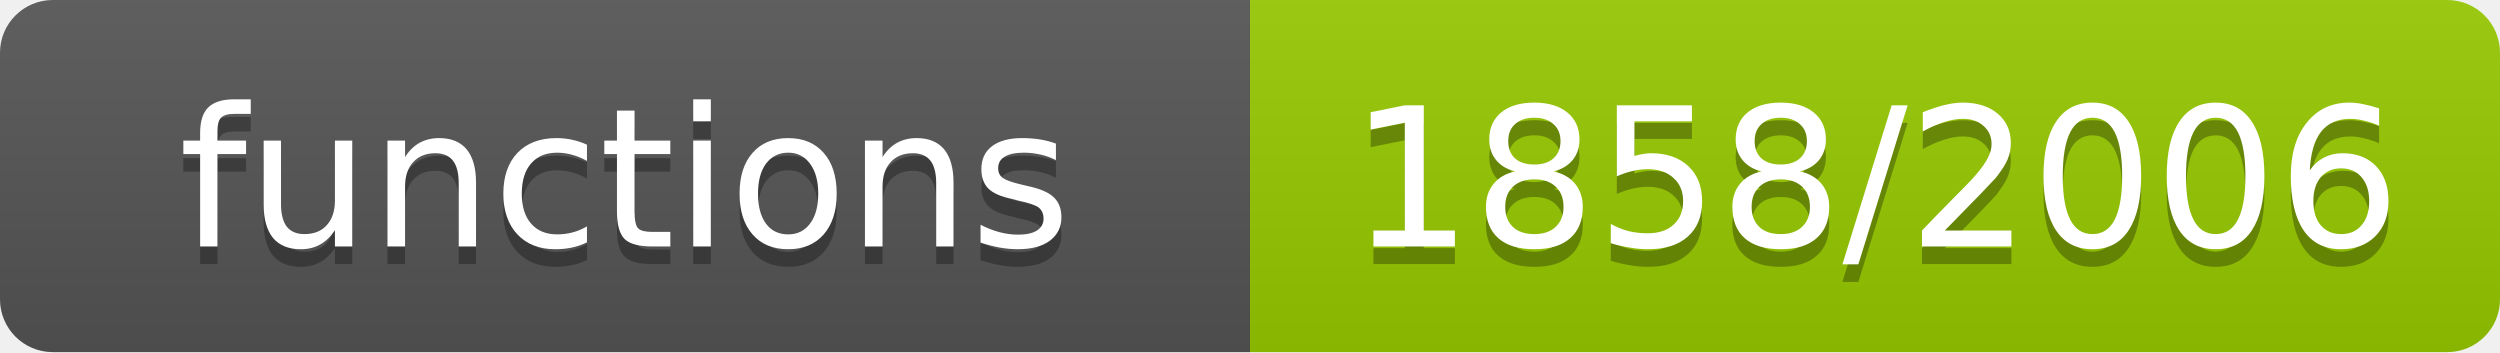
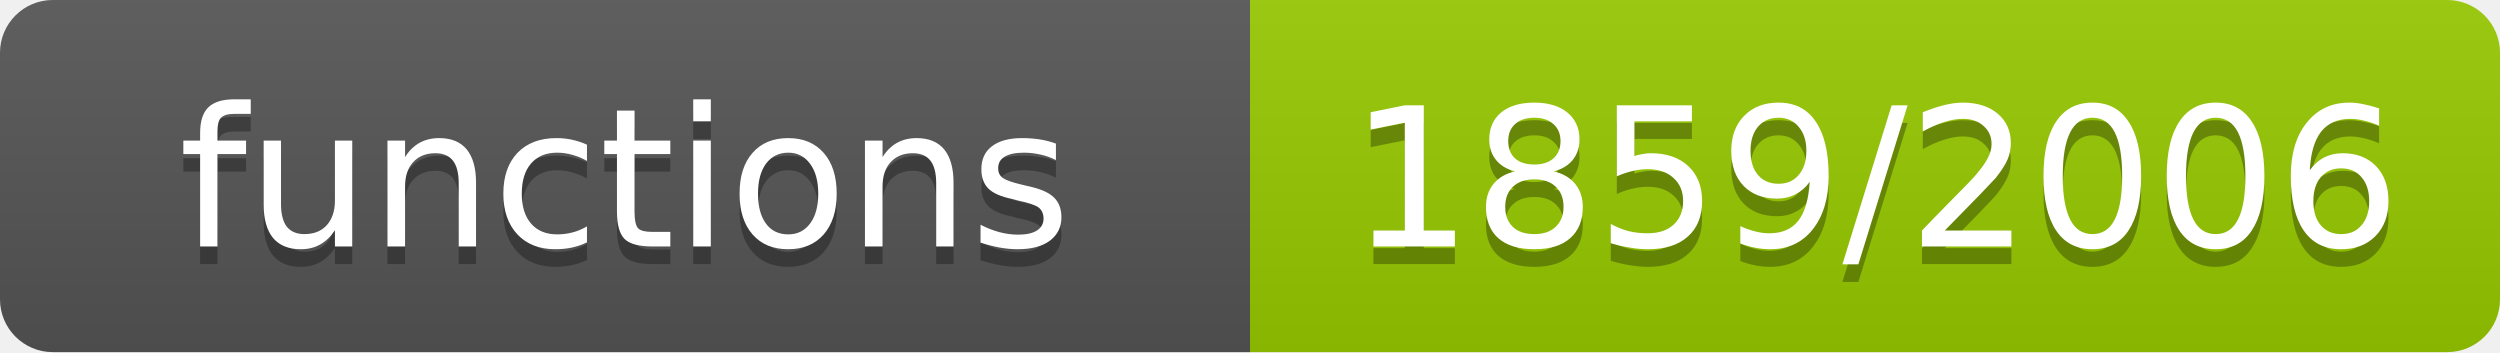
- <svg xmlns="http://www.w3.org/2000/svg" width="142" height="20" role="img" aria-label="functions: 1858/2006">
+ <svg xmlns="http://www.w3.org/2000/svg" width="142" height="20" role="img" aria-label="functions: 1859/2006">
  <linearGradient id="s" x2="0" y2="100%">
    <stop offset="0" stop-color="#bbb" stop-opacity=".1" />
    <stop offset="1" stop-opacity=".1" />
  </linearGradient>
  <clipPath id="r">
    <rect width="142" height="20" rx="3" fill="#fff" />
  </clipPath>
  <g clip-path="url(#r)">
    <rect width="71" height="20" fill="#555" />
    <rect x="71" width="71" height="20" fill="#97ca00" />
    <rect width="142" height="20" fill="url(#s)" />
  </g>
  <g fill="#fff" text-anchor="middle" font-family="Verdana,Geneva,DejaVu Sans,sans-serif" font-size="11">
    <text x="35.5" y="15" fill="#010101" fill-opacity=".3">functions</text>
    <text x="35.5" y="14">functions</text>
-     <text x="106.5" y="15" fill="#010101" fill-opacity=".3">1858/2006</text>
-     <text x="106.5" y="14">1858/2006</text>
+     <text x="106.5" y="15" fill="#010101" fill-opacity=".3">1859/2006</text>
+     <text x="106.5" y="14">1859/2006</text>
  </g>
</svg>
